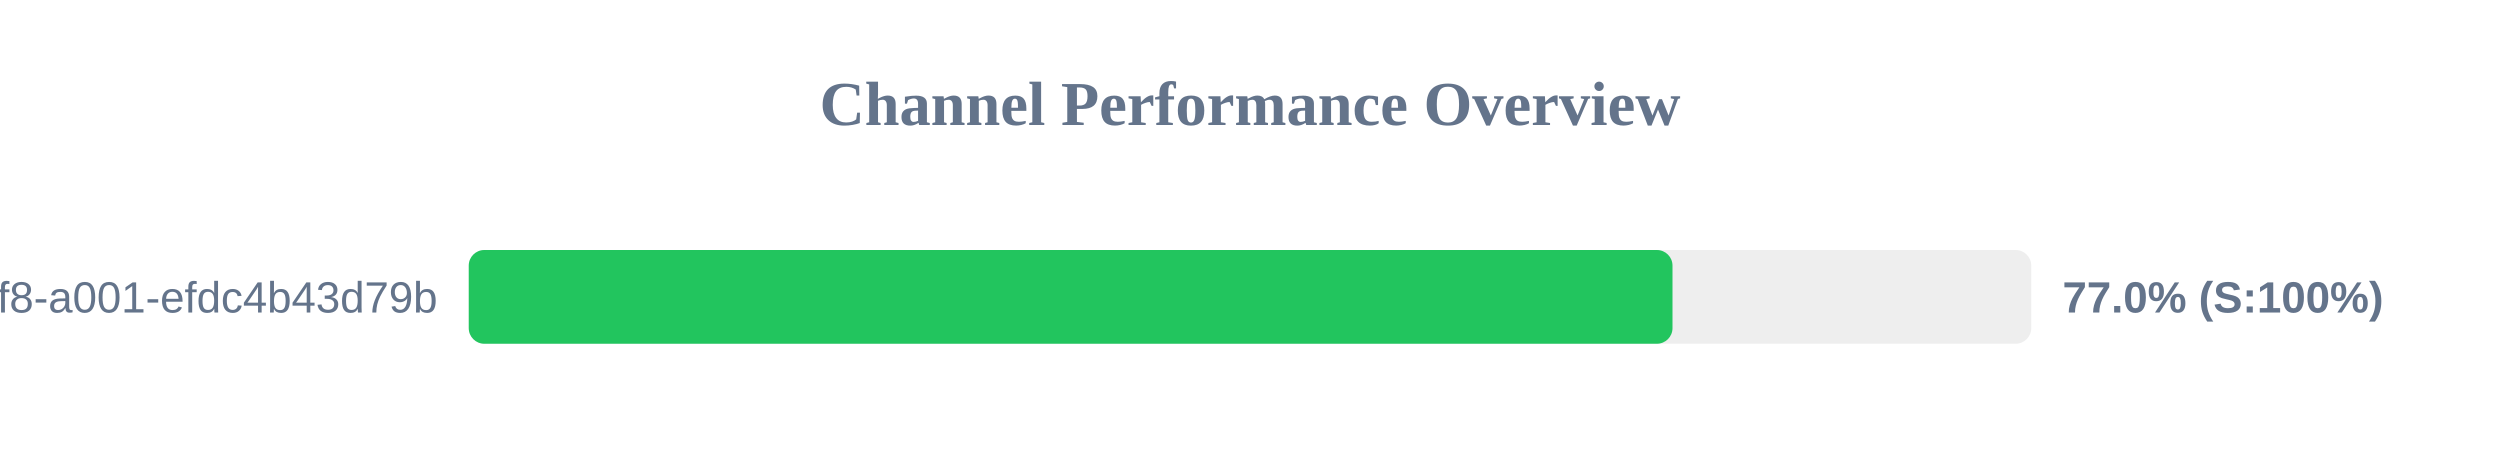
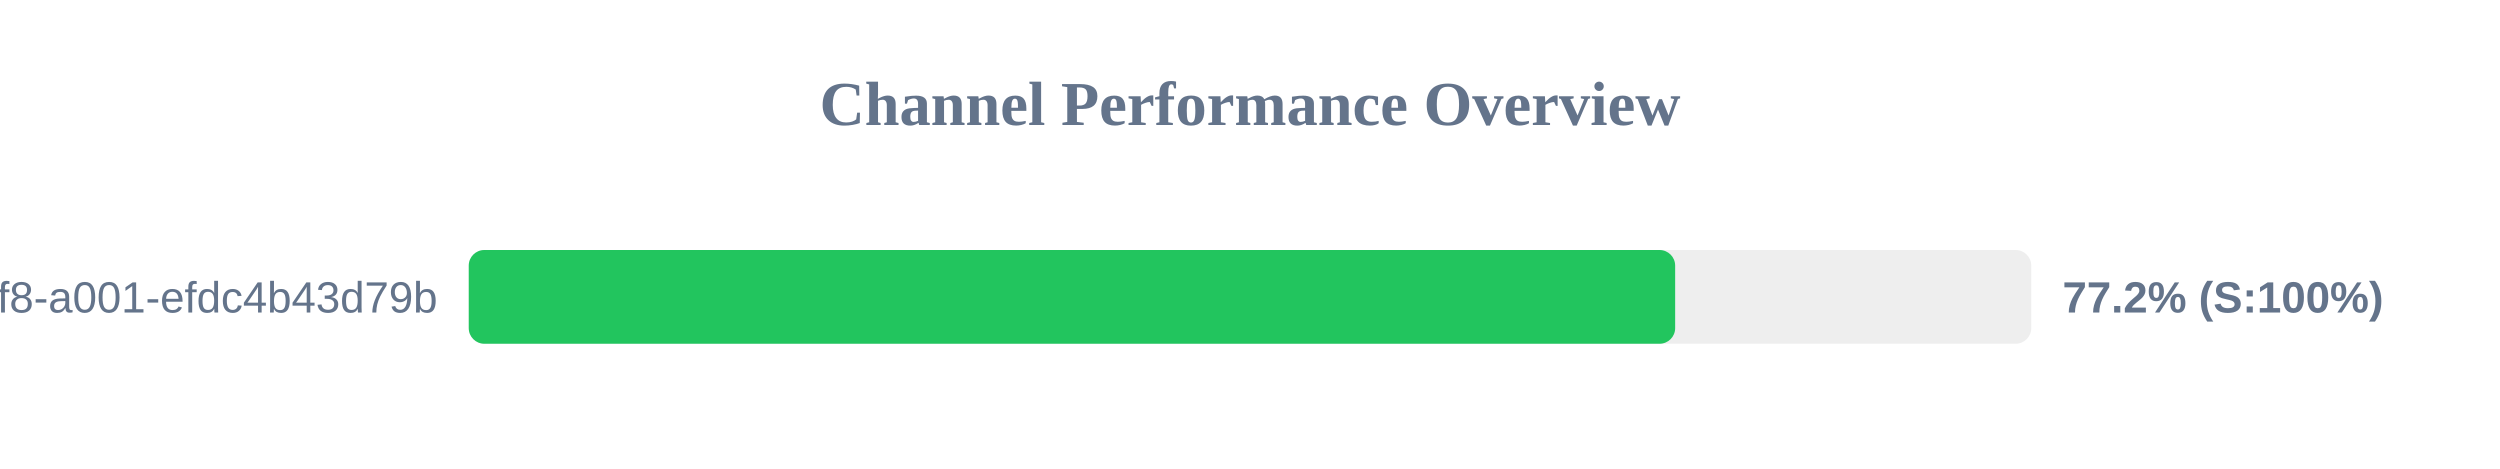
<svg xmlns="http://www.w3.org/2000/svg" width="800" height="150" version="1.1">
  <style>
        .row { font: 14px Arial; fill: #64748b; }
        .score { font: bold 14px Arial; fill: #64748b; }
    </style>
  <text x="400" y="40" text-anchor="middle" font-size="20px" font-weight="bold" fill="#64748b">Channel Performance Overview</text>
  <rect x="150" y="80" width="500" height="30" fill="#eee" rx="5" />
-   <rect x="150" y="80" width="385.2" height="30" fill="#22c55e" rx="5" />
+   <rect x="150" y="80" width="386.05" height="30" fill="#22c55e" rx="5" />
  <text x="140" y="100" text-anchor="end" class="row">?uuid=1fdb6b30-5371-4ff8-a001-efdc4b43d79b</text>
-   <text x="660" y="100" text-anchor="start" class="score">77.0% (S:100%)</text>
+   <text x="660" y="100" text-anchor="start" class="score">77.2% (S:100%)</text>
</svg>
